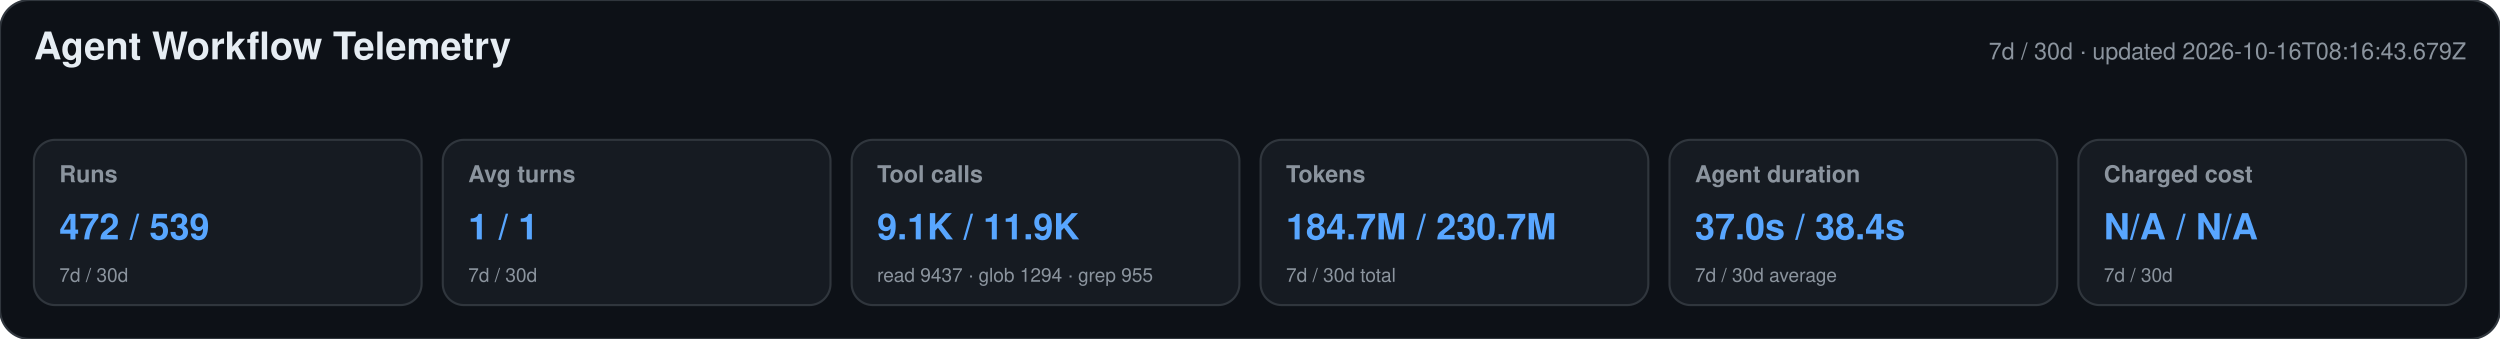
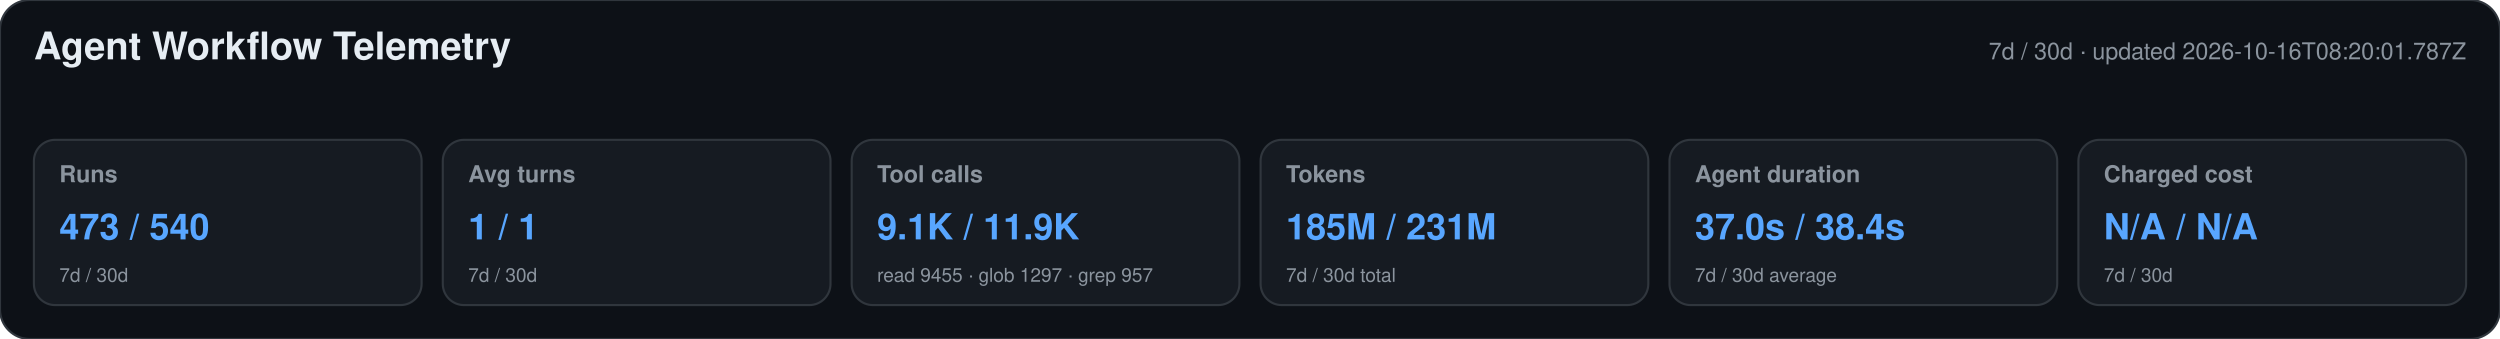
<svg xmlns="http://www.w3.org/2000/svg" width="1180" height="160" viewBox="0 0 1180 160" role="img" aria-labelledby="title desc">
  <style>text{font-family:-apple-system,BlinkMacSystemFont,"Segoe UI",Helvetica,Arial,sans-serif}.heading{font-size:18px;font-weight:650;fill:#e6edf3}.meta,.label,.secondary{fill:#8b949e}.meta,.label{font-size:11px}.label{font-weight:600}.primary{font-size:17px;font-weight:700;fill:#58a6ff}.secondary{font-size:9px}</style>
  <rect width="1180" height="160" rx="14" fill="#0d1117" stroke="#30363d" />
  <text x="16" y="28" class="heading">Agent Workflow Telemetry</text>
-   <text x="1164" y="28" text-anchor="end" class="meta">7d / 30d · updated 2026-10-16T08:16:43.679Z</text>
+   <text x="1164" y="28" text-anchor="end" class="meta">7d / 30d · updated 2026-10-16T08:20:01.787Z</text>
  <g>
    <rect x="16" y="66" width="183" height="78" rx="10" fill="#161b22" stroke="#30363d" />
    <text x="28" y="86" class="label">Runs</text>
-     <text x="28" y="113" class="primary">472 / 539</text>
+     <text x="28" y="113" class="primary">473 / 540</text>
    <text x="28" y="133" class="secondary">7d / 30d</text>
  </g>
  <g>
    <rect x="209" y="66" width="183" height="78" rx="10" fill="#161b22" stroke="#30363d" />
    <text x="221" y="86" class="label">Avg turns</text>
    <text x="221" y="113" class="primary">1 / 1</text>
    <text x="221" y="133" class="secondary">7d / 30d</text>
  </g>
  <g>
    <rect x="402" y="66" width="183" height="78" rx="10" fill="#161b22" stroke="#30363d" />
    <text x="414" y="86" class="label">Tool calls</text>
    <text x="414" y="113" class="primary">9.1K / 11.9K</text>
-     <text x="414" y="133" class="secondary">read 9437 · glob 1294 · grep 955</text>
+     <text x="414" y="133" class="secondary">read 9455 · glob 1297 · grep 957</text>
  </g>
  <g>
    <rect x="595" y="66" width="183" height="78" rx="10" fill="#161b22" stroke="#30363d" />
    <text x="607" y="86" class="label">Tokens</text>
-     <text x="607" y="113" class="primary">184.7M / 230.7M</text>
+     <text x="607" y="113" class="primary">185M / 231M</text>
    <text x="607" y="133" class="secondary">7d / 30d total</text>
  </g>
  <g>
    <rect x="788" y="66" width="183" height="78" rx="10" fill="#161b22" stroke="#30363d" />
    <text x="800" y="86" class="label">Agent duration</text>
    <text x="800" y="113" class="primary">37.0s / 38.4s</text>
    <text x="800" y="133" class="secondary">7d / 30d average</text>
  </g>
  <g>
    <rect x="981" y="66" width="183" height="78" rx="10" fill="#161b22" stroke="#30363d" />
    <text x="993" y="86" class="label">Charged cost</text>
    <text x="993" y="113" class="primary">N/A / N/A</text>
    <text x="993" y="133" class="secondary">7d / 30d</text>
  </g>
</svg>
